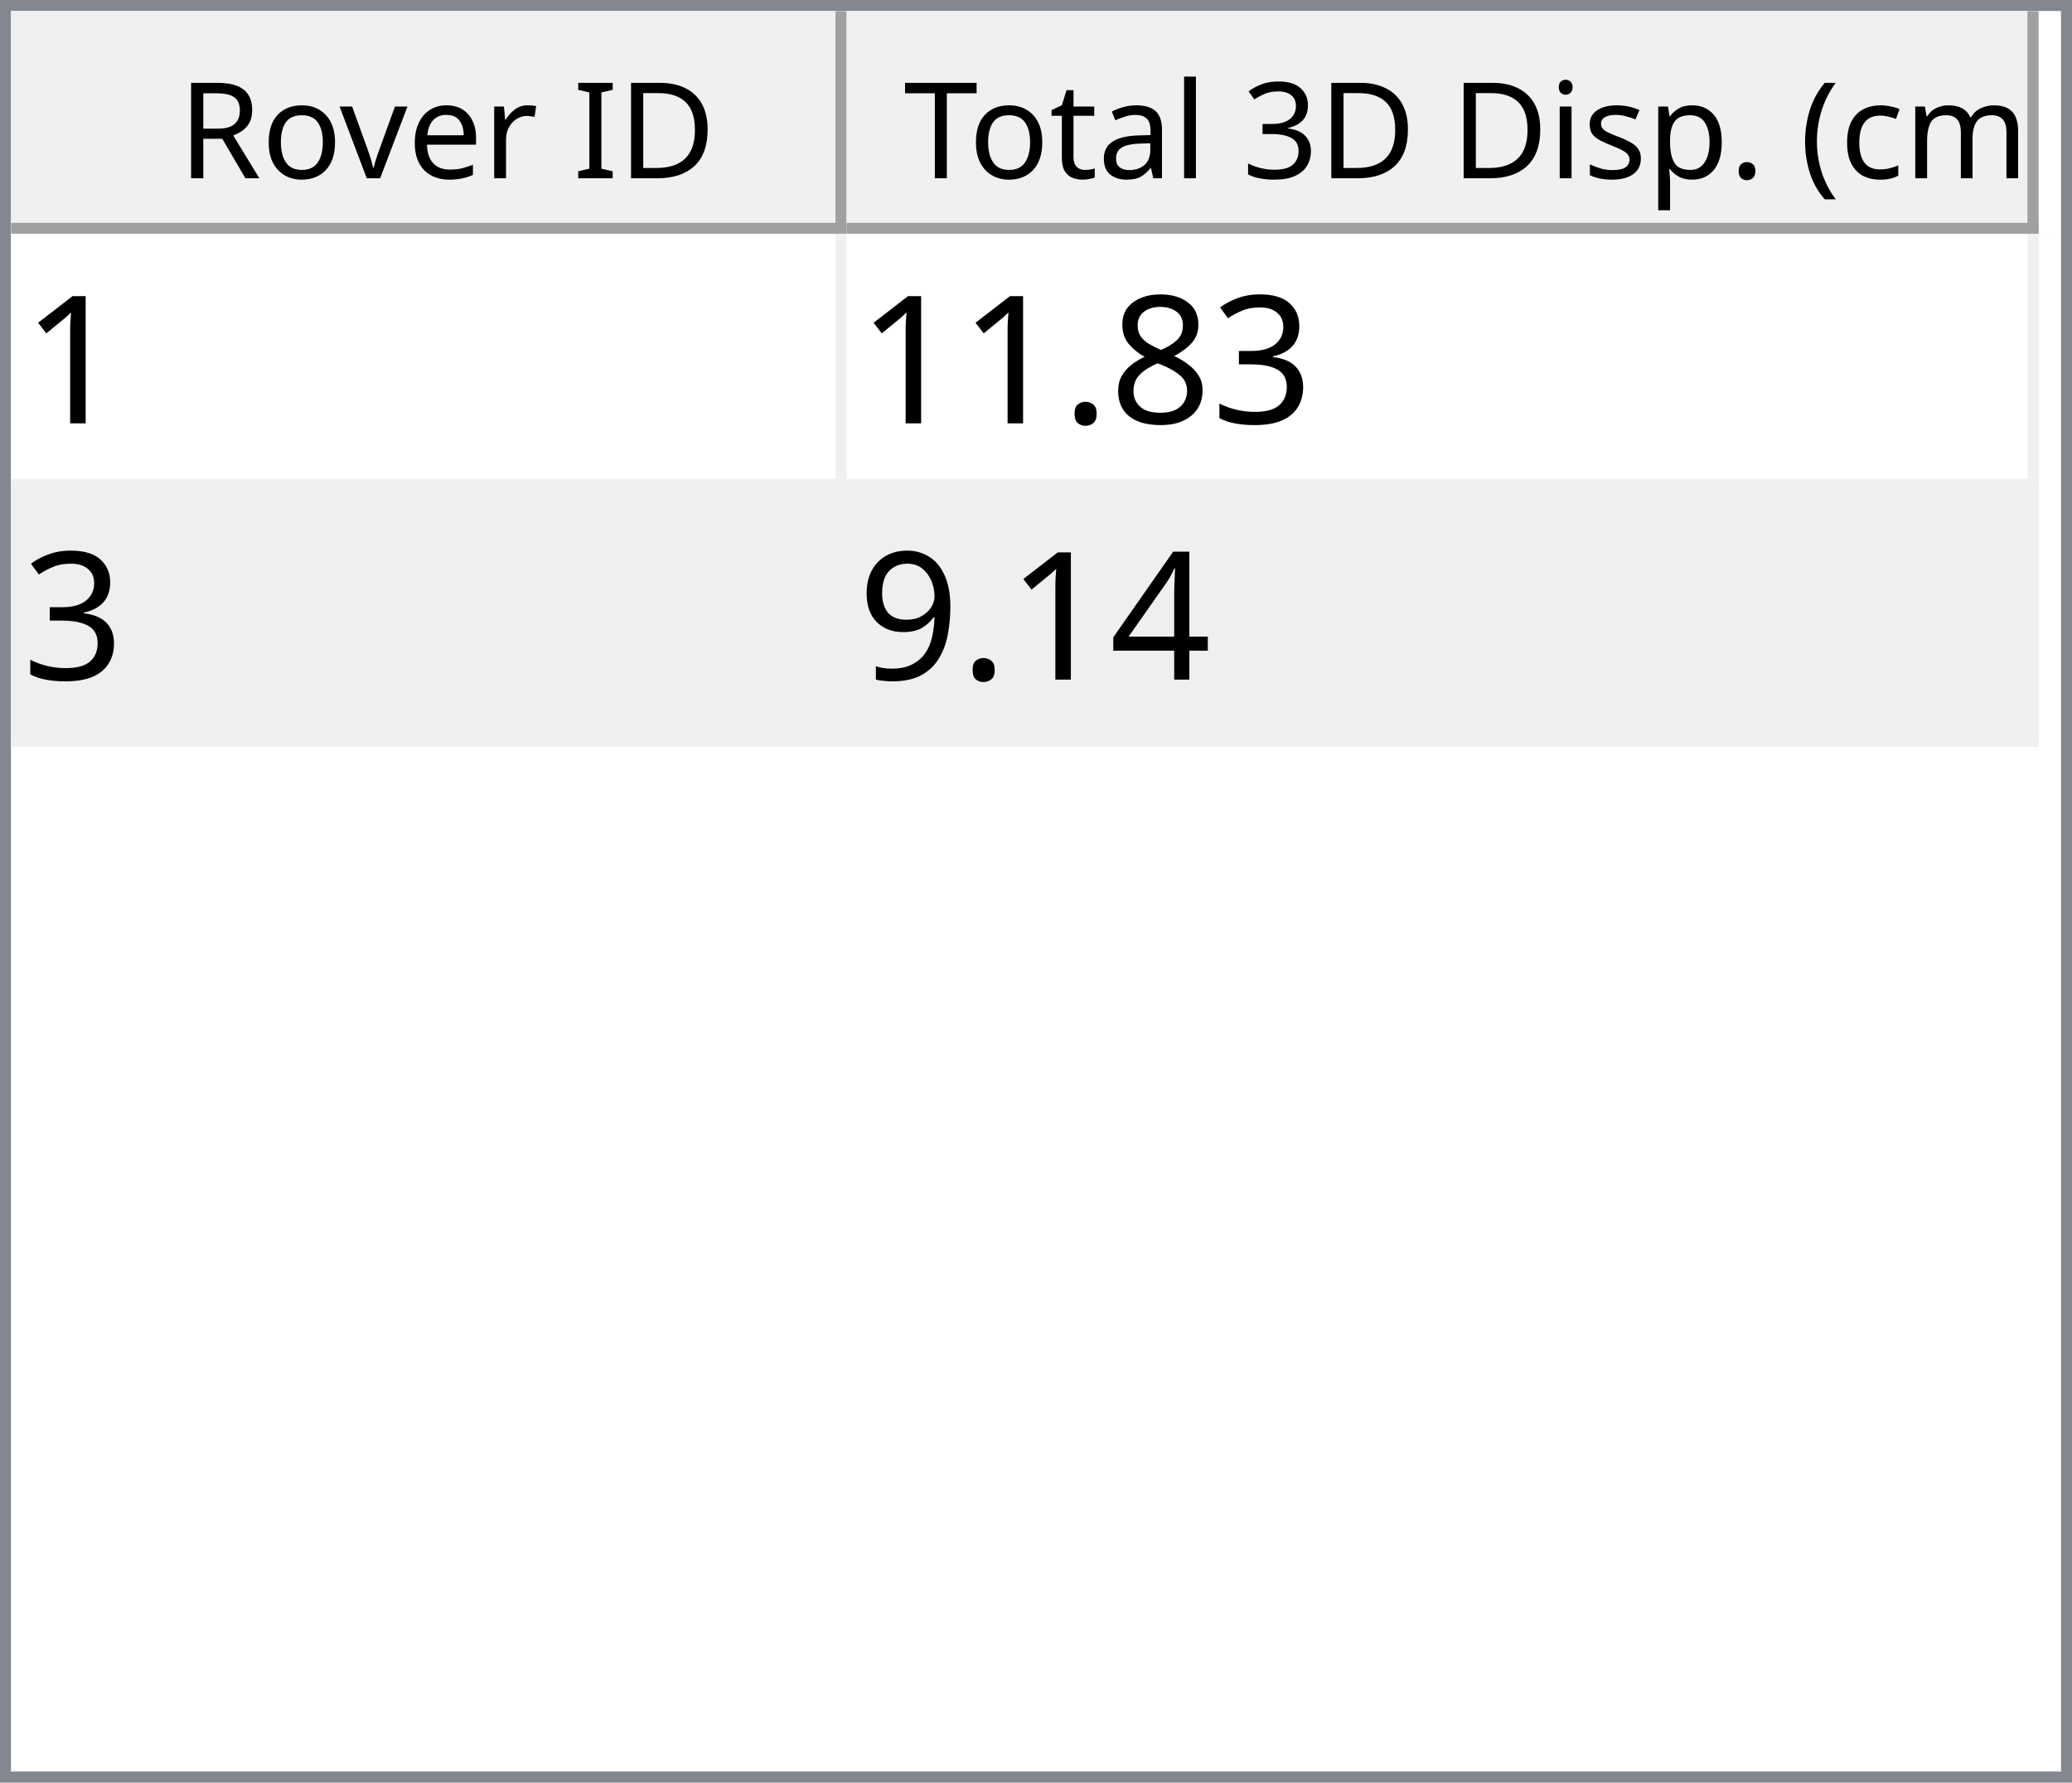
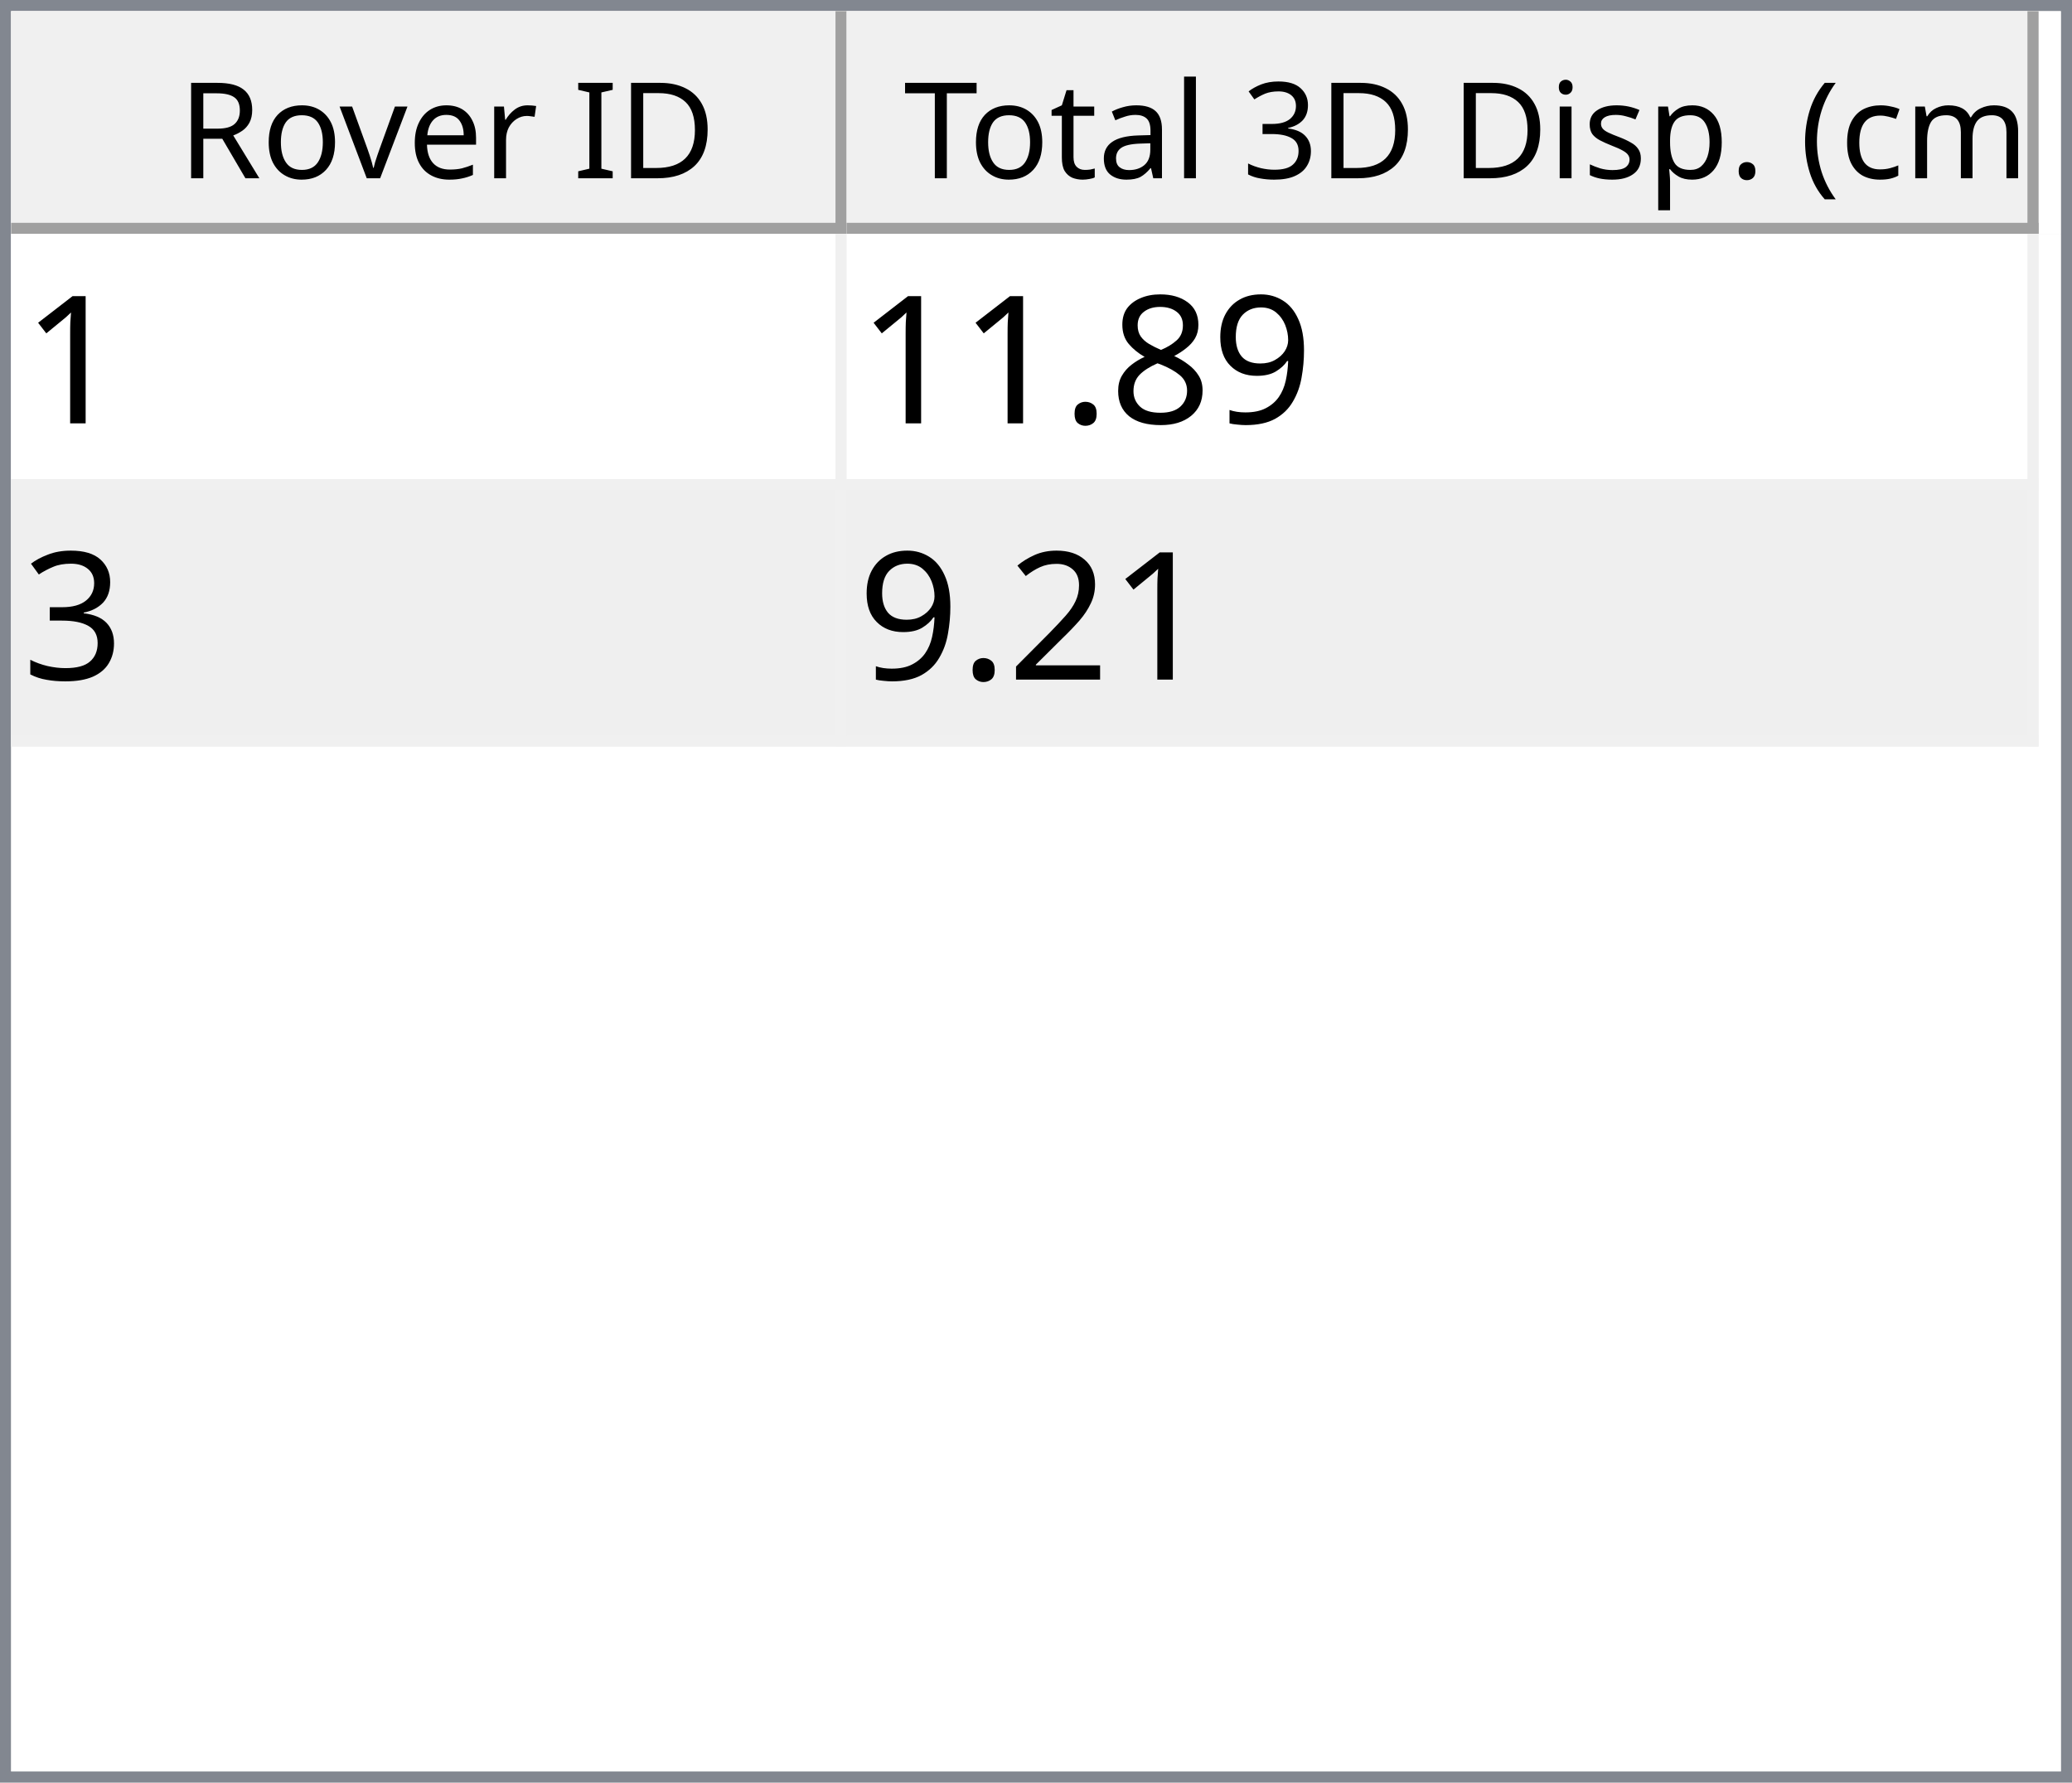
<svg xmlns="http://www.w3.org/2000/svg" style="fill-opacity:1; color-rendering:auto; color-interpolation:auto; text-rendering:auto; stroke:black; stroke-linecap:square; stroke-miterlimit:10; shape-rendering:auto; stroke-opacity:1; fill:black; stroke-dasharray:none; font-weight:normal; stroke-width:1; font-family:'Dialog'; font-style:normal; stroke-linejoin:miter; font-size:12px; stroke-dashoffset:0; image-rendering:auto;" width="186" height="160">
  <defs id="genericDefs" />
  <g>
    <defs id="defs1">
      <clipPath clipPathUnits="userSpaceOnUse" id="clipPath1">
        <path d="M0 0 L186 0 L186 160 L0 160 L0 0 Z" />
      </clipPath>
      <clipPath clipPathUnits="userSpaceOnUse" id="clipPath2">
        <path d="M0 0 L0 160 L186 160 L186 0 Z" />
      </clipPath>
      <clipPath clipPathUnits="userSpaceOnUse" id="clipPath3">
        <path d="M0 0 L0 20 L184 20 L184 0 Z" />
      </clipPath>
      <clipPath clipPathUnits="userSpaceOnUse" id="clipPath4">
        <path d="M0 0 L0 20 L75 20 L75 0 Z" />
      </clipPath>
      <clipPath clipPathUnits="userSpaceOnUse" id="clipPath5">
        <path d="M1 1 L1 19 L74 19 L74 1 Z" />
      </clipPath>
      <clipPath clipPathUnits="userSpaceOnUse" id="clipPath6">
        <path d="M0 0 L0 18 L73 18 L73 0 Z" />
      </clipPath>
      <clipPath clipPathUnits="userSpaceOnUse" id="clipPath7">
        <path d="M-0.5 -0.5 L-0.5 19.5 L74.5 19.5 L74.5 -0.5 Z" />
      </clipPath>
      <clipPath clipPathUnits="userSpaceOnUse" id="clipPath8">
        <path d="M0 0 L0 20 L107 20 L107 0 Z" />
      </clipPath>
      <clipPath clipPathUnits="userSpaceOnUse" id="clipPath9">
        <path d="M1 1 L1 19 L106 19 L106 1 Z" />
      </clipPath>
      <clipPath clipPathUnits="userSpaceOnUse" id="clipPath10">
        <path d="M0 0 L0 18 L105 18 L105 0 Z" />
      </clipPath>
      <clipPath clipPathUnits="userSpaceOnUse" id="clipPath11">
        <path d="M-0.5 -0.5 L-0.5 19.5 L106.5 19.5 L106.5 -0.5 Z" />
      </clipPath>
      <clipPath clipPathUnits="userSpaceOnUse" id="clipPath12">
        <path d="M0 0 L0 138 L184 138 L184 0 Z" />
      </clipPath>
      <clipPath clipPathUnits="userSpaceOnUse" id="clipPath13">
        <path d="M0 0 L0 46 L182 46 L182 0 Z" />
      </clipPath>
      <clipPath clipPathUnits="userSpaceOnUse" id="clipPath14">
        <path d="M-0.5 -0.5 L-0.5 45.5 L181.5 45.5 L181.5 -0.5 Z" />
      </clipPath>
      <clipPath clipPathUnits="userSpaceOnUse" id="clipPath15">
        <path d="M0 0 L0 22 L74 22 L74 0 Z" />
      </clipPath>
      <clipPath clipPathUnits="userSpaceOnUse" id="clipPath16">
        <path d="M0 0 L0 22 L106 22 L106 0 Z" />
      </clipPath>
      <font horiz-adv-x="64.551" id="font1">
        <font-face ascent="107.91" descent="25.098" units-per-em="100" style="font-style:normal; font-family:Segoe UI; font-weight:normal;" />
        <missing-glyph horiz-adv-x="64.551" d="M8.109 0 L8.109 68.266 L56.453 68.266 L56.453 0 L8.109 0 ZM15.328 7.234 L49.219 7.234 L49.219 61.031 L15.328 61.031 L15.328 7.234 Z" />
        <glyph unicode="D" horiz-adv-x="70.117" d="M9.188 0 L9.188 70.016 L28.516 70.016 Q65.531 70.016 65.531 35.891 Q65.531 19.672 55.25 9.836 Q44.969 0 27.734 0 L9.188 0 ZM17.391 62.594 L17.391 7.422 L27.828 7.422 Q41.609 7.422 49.273 14.797 Q56.938 22.172 56.938 35.688 Q56.938 62.594 28.328 62.594 L17.391 62.594 Z" />
        <glyph unicode="I" horiz-adv-x="26.611" d="M17.391 0 L9.188 0 L9.188 70.016 L17.391 70.016 L17.391 0 Z" />
        <glyph unicode=" " horiz-adv-x="27.393" d="" />
        <glyph unicode="r" horiz-adv-x="34.766" d="M34.188 41.891 Q32.078 43.5 28.125 43.5 Q23 43.5 19.555 38.672 Q16.109 33.844 16.109 25.484 L16.109 0 L8.109 0 L8.109 50 L16.109 50 L16.109 39.703 L16.312 39.703 Q18.016 44.969 21.531 47.922 Q25.047 50.875 29.391 50.875 Q32.516 50.875 34.188 50.203 L34.188 41.891 Z" />
        <glyph unicode="e" horiz-adv-x="52.295" d="M48.297 23 L12.984 23 Q13.188 14.656 17.484 10.109 Q21.781 5.562 29.297 5.562 Q37.75 5.562 44.828 11.141 L44.828 3.609 Q38.234 -1.172 27.391 -1.172 Q16.797 -1.172 10.742 5.641 Q4.688 12.453 4.688 24.812 Q4.688 36.469 11.305 43.82 Q17.922 51.172 27.734 51.172 Q37.547 51.172 42.922 44.828 Q48.297 38.484 48.297 27.203 L48.297 23 ZM40.094 29.781 Q40.047 36.719 36.75 40.578 Q33.453 44.438 27.594 44.438 Q21.922 44.438 17.969 40.383 Q14.016 36.328 13.094 29.781 L40.094 29.781 Z" />
        <glyph unicode="v" horiz-adv-x="47.9" d="M47.406 50 L27.484 0 L19.625 0 L0.688 50 L9.469 50 L22.172 13.672 Q23.578 9.672 23.922 6.688 L24.125 6.688 Q24.609 10.453 25.688 13.484 L38.969 50 L47.406 50 Z" />
        <glyph unicode="o" horiz-adv-x="58.594" d="M29 -1.172 Q17.922 -1.172 11.305 5.836 Q4.688 12.844 4.688 24.422 Q4.688 37.016 11.57 44.094 Q18.453 51.172 30.172 51.172 Q41.359 51.172 47.633 44.289 Q53.906 37.406 53.906 25.203 Q53.906 13.234 47.141 6.031 Q40.375 -1.172 29 -1.172 ZM29.594 44.438 Q21.875 44.438 17.383 39.188 Q12.891 33.938 12.891 24.703 Q12.891 15.828 17.43 10.695 Q21.969 5.562 29.594 5.562 Q37.359 5.562 41.531 10.594 Q45.703 15.625 45.703 24.906 Q45.703 34.281 41.531 39.359 Q37.359 44.438 29.594 44.438 Z" />
        <glyph unicode="R" horiz-adv-x="59.814" d="M59.375 0 L49.609 0 L37.891 19.625 Q36.281 22.359 34.766 24.289 Q33.25 26.219 31.664 27.438 Q30.078 28.656 28.25 29.219 Q26.422 29.781 24.125 29.781 L17.391 29.781 L17.391 0 L9.188 0 L9.188 70.016 L30.078 70.016 Q34.672 70.016 38.555 68.867 Q42.438 67.719 45.289 65.375 Q48.141 63.031 49.758 59.547 Q51.375 56.062 51.375 51.375 Q51.375 47.703 50.273 44.656 Q49.172 41.609 47.148 39.211 Q45.125 36.812 42.266 35.133 Q39.406 33.453 35.844 32.516 L35.844 32.328 Q37.594 31.547 38.891 30.547 Q40.188 29.547 41.359 28.18 Q42.531 26.812 43.68 25.078 Q44.828 23.344 46.234 21.047 L59.375 0 ZM17.391 62.594 L17.391 37.203 L28.516 37.203 Q31.594 37.203 34.203 38.133 Q36.812 39.062 38.719 40.797 Q40.625 42.531 41.703 45.047 Q42.781 47.562 42.781 50.688 Q42.781 56.297 39.141 59.445 Q35.5 62.594 28.609 62.594 L17.391 62.594 Z" />
        <glyph unicode=")" horiz-adv-x="30.176" d="M8.297 -15.922 L1.172 -15.922 Q16.406 2.344 16.406 26.812 Q16.406 51.469 1.078 70.016 L8.297 70.016 Q23.531 52.156 23.531 26.703 Q23.531 1.375 8.297 -15.922 Z" />
        <glyph unicode="m" horiz-adv-x="86.133" d="M79.109 0 L71.094 0 L71.094 28.719 Q71.094 37.016 68.531 40.727 Q65.969 44.438 59.906 44.438 Q54.781 44.438 51.195 39.75 Q47.609 35.062 47.609 28.516 L47.609 0 L39.594 0 L39.594 29.688 Q39.594 44.438 28.219 44.438 Q22.953 44.438 19.531 40.016 Q16.109 35.594 16.109 28.516 L16.109 0 L8.109 0 L8.109 50 L16.109 50 L16.109 42.094 L16.312 42.094 Q21.625 51.172 31.844 51.172 Q36.969 51.172 40.773 48.312 Q44.578 45.453 46 40.828 Q51.562 51.172 62.594 51.172 Q79.109 51.172 79.109 30.812 L79.109 0 Z" />
        <glyph unicode="c" horiz-adv-x="46.191" d="M42.188 2.297 Q36.422 -1.172 28.516 -1.172 Q17.828 -1.172 11.258 5.789 Q4.688 12.75 4.688 23.828 Q4.688 36.188 11.766 43.68 Q18.844 51.172 30.672 51.172 Q37.25 51.172 42.281 48.734 L42.281 40.531 Q36.719 44.438 30.375 44.438 Q22.703 44.438 17.797 38.945 Q12.891 33.453 12.891 24.516 Q12.891 15.719 17.508 10.641 Q22.125 5.562 29.891 5.562 Q36.422 5.562 42.188 9.906 L42.188 2.297 Z" />
        <glyph unicode="(" horiz-adv-x="30.176" d="M29.109 -15.922 L21.969 -15.922 Q6.844 1.375 6.844 26.703 Q6.844 52.156 21.969 70.016 L29.203 70.016 Q13.875 51.469 13.875 26.812 Q13.875 2.344 29.109 -15.922 Z" />
        <glyph unicode="." horiz-adv-x="21.68" d="M10.891 -1.078 Q8.641 -1.078 7.055 0.539 Q5.469 2.156 5.469 4.391 Q5.469 6.641 7.055 8.273 Q8.641 9.906 10.891 9.906 Q13.188 9.906 14.797 8.273 Q16.406 6.641 16.406 4.391 Q16.406 2.156 14.797 0.539 Q13.188 -1.078 10.891 -1.078 Z" />
        <glyph unicode="p" horiz-adv-x="58.789" d="M16.312 7.234 L16.109 7.234 L16.109 -23 L8.109 -23 L8.109 50 L16.109 50 L16.109 41.219 L16.312 41.219 Q22.219 51.172 33.594 51.172 Q43.266 51.172 48.688 44.461 Q54.109 37.75 54.109 26.469 Q54.109 13.922 48 6.375 Q41.891 -1.172 31.297 -1.172 Q21.578 -1.172 16.312 7.234 ZM16.109 27.391 L16.109 20.406 Q16.109 14.203 20.141 9.883 Q24.172 5.562 30.375 5.562 Q37.641 5.562 41.773 11.133 Q45.906 16.703 45.906 26.609 Q45.906 34.969 42.047 39.703 Q38.188 44.438 31.594 44.438 Q24.609 44.438 20.359 39.578 Q16.109 34.719 16.109 27.391 Z" />
        <glyph unicode="s" horiz-adv-x="42.432" d="M5.078 1.812 L5.078 10.406 Q11.625 5.562 19.484 5.562 Q30.031 5.562 30.031 12.594 Q30.031 14.594 29.125 15.992 Q28.219 17.391 26.68 18.461 Q25.141 19.531 23.07 20.383 Q21 21.234 18.609 22.172 Q15.281 23.484 12.766 24.828 Q10.25 26.172 8.57 27.859 Q6.891 29.547 6.031 31.695 Q5.172 33.844 5.172 36.719 Q5.172 40.234 6.789 42.945 Q8.406 45.656 11.086 47.484 Q13.766 49.312 17.211 50.242 Q20.656 51.172 24.312 51.172 Q30.812 51.172 35.938 48.922 L35.938 40.828 Q30.422 44.438 23.25 44.438 Q21 44.438 19.195 43.922 Q17.391 43.406 16.094 42.477 Q14.797 41.547 14.086 40.258 Q13.375 38.969 13.375 37.406 Q13.375 35.453 14.086 34.133 Q14.797 32.812 16.164 31.789 Q17.531 30.766 19.484 29.938 Q21.438 29.109 23.922 28.125 Q27.25 26.859 29.883 25.516 Q32.516 24.172 34.375 22.484 Q36.234 20.797 37.234 18.602 Q38.234 16.406 38.234 13.375 Q38.234 9.672 36.602 6.938 Q34.969 4.203 32.234 2.398 Q29.5 0.594 25.93 -0.289 Q22.359 -1.172 18.453 -1.172 Q10.75 -1.172 5.078 1.812 Z" />
        <glyph unicode="i" horiz-adv-x="24.219" d="M12.203 62.703 Q10.062 62.703 8.547 64.164 Q7.031 65.625 7.031 67.875 Q7.031 70.125 8.547 71.609 Q10.062 73.094 12.203 73.094 Q14.406 73.094 15.945 71.609 Q17.484 70.125 17.484 67.875 Q17.484 65.719 15.945 64.211 Q14.406 62.703 12.203 62.703 ZM16.109 0 L8.109 0 L8.109 50 L16.109 50 L16.109 0 Z" />
        <glyph unicode="3" horiz-adv-x="53.906" d="M46.531 19.828 Q46.531 15.094 44.75 11.211 Q42.969 7.328 39.719 4.57 Q36.469 1.812 31.93 0.297 Q27.391 -1.219 21.922 -1.219 Q11.922 -1.219 6 2.594 L6 11.188 Q13.094 5.609 22.219 5.609 Q25.875 5.609 28.828 6.539 Q31.781 7.469 33.906 9.227 Q36.031 10.984 37.18 13.477 Q38.328 15.969 38.328 19.094 Q38.328 32.812 18.797 32.812 L12.984 32.812 L12.984 39.594 L18.5 39.594 Q35.797 39.594 35.797 52.484 Q35.797 64.406 22.609 64.406 Q15.188 64.406 8.688 59.422 L8.688 67.188 Q15.375 71.188 24.609 71.188 Q29 71.188 32.57 69.969 Q36.141 68.75 38.68 66.555 Q41.219 64.359 42.609 61.281 Q44 58.203 44 54.5 Q44 40.672 30.031 36.719 L30.031 36.531 Q33.594 36.141 36.625 34.797 Q39.656 33.453 41.852 31.305 Q44.047 29.156 45.289 26.25 Q46.531 23.344 46.531 19.828 Z" />
        <glyph unicode="l" horiz-adv-x="24.219" d="M16.109 0 L8.109 0 L8.109 74.031 L16.109 74.031 L16.109 0 Z" />
        <glyph unicode="a" horiz-adv-x="50.879" d="M43.891 0 L35.891 0 L35.891 7.812 L35.688 7.812 Q30.469 -1.172 20.312 -1.172 Q12.844 -1.172 8.617 2.781 Q4.391 6.734 4.391 13.281 Q4.391 27.297 20.906 29.594 L35.891 31.688 Q35.891 44.438 25.594 44.438 Q16.547 44.438 9.281 38.281 L9.281 46.484 Q16.656 51.172 26.266 51.172 Q43.891 51.172 43.891 32.516 L43.891 0 ZM35.891 25.297 L23.828 23.641 Q18.266 22.859 15.43 20.875 Q12.594 18.891 12.594 13.875 Q12.594 10.203 15.211 7.883 Q17.828 5.562 22.172 5.562 Q28.125 5.562 32.008 9.742 Q35.891 13.922 35.891 20.312 L35.891 25.297 Z" />
        <glyph unicode="t" horiz-adv-x="33.887" d="M31.297 0.484 Q28.469 -1.078 23.828 -1.078 Q10.688 -1.078 10.688 13.578 L10.688 43.172 L2.094 43.172 L2.094 50 L10.688 50 L10.688 62.203 L18.703 64.797 L18.703 50 L31.297 50 L31.297 43.172 L18.703 43.172 L18.703 14.984 Q18.703 9.969 20.414 7.82 Q22.125 5.672 26.078 5.672 Q29.109 5.672 31.297 7.328 L31.297 0.484 Z" />
        <glyph unicode="T" horiz-adv-x="52.393" d="M50.594 62.594 L30.375 62.594 L30.375 0 L22.172 0 L22.172 62.594 L2 62.594 L2 70.016 L50.594 70.016 L50.594 62.594 Z" />
      </font>
      <font horiz-adv-x="75.0" id="font2">
        <font-face ascent="100.537" descent="21.973" units-per-em="100" style="font-style:normal; font-family:sans-serif; font-weight:normal;" />
        <missing-glyph horiz-adv-x="75.0" d="M12.5 0 L12.5 62.5 L62.5 62.5 L62.5 0 L12.5 0 ZM14.062 1.562 L60.938 1.562 L60.938 60.938 L14.062 60.938 L14.062 1.562 Z" />
        <glyph unicode="1" horiz-adv-x="55.615" d="M37.25 0 L28.469 0 L28.469 56 Q25.297 52.984 20.141 49.953 Q14.984 46.922 10.891 45.406 L10.891 53.906 Q18.266 57.375 23.781 62.305 Q29.297 67.234 31.594 71.875 L37.25 71.875 L37.25 0 Z" />
-         <glyph unicode="3" horiz-adv-x="55.615" d="M4.203 18.891 L12.984 20.062 Q14.5 12.594 18.141 9.297 Q21.781 6 27 6 Q33.203 6 37.477 10.297 Q41.75 14.594 41.75 20.953 Q41.75 27 37.797 30.93 Q33.844 34.859 27.734 34.859 Q25.25 34.859 21.531 33.891 L22.516 41.609 Q23.391 41.5 23.922 41.5 Q29.547 41.5 34.039 44.43 Q38.531 47.359 38.531 53.469 Q38.531 58.297 35.258 61.477 Q31.984 64.656 26.812 64.656 Q21.688 64.656 18.266 61.43 Q14.844 58.203 13.875 51.766 L5.078 53.328 Q6.688 62.156 12.398 67.016 Q18.109 71.875 26.609 71.875 Q32.469 71.875 37.398 69.359 Q42.328 66.844 44.945 62.5 Q47.562 58.156 47.562 53.266 Q47.562 48.641 45.07 44.828 Q42.578 41.016 37.703 38.766 Q44.047 37.312 47.562 32.695 Q51.078 28.078 51.078 21.141 Q51.078 11.766 44.242 5.25 Q37.406 -1.266 26.953 -1.266 Q17.531 -1.266 11.305 4.352 Q5.078 9.969 4.203 18.891 Z" />
+         <glyph unicode="9" horiz-adv-x="55.615" d="M5.469 16.547 L13.922 17.328 Q14.984 11.375 18.016 8.688 Q21.047 6 25.781 6 Q29.828 6 32.883 7.859 Q35.938 9.719 37.891 12.82 Q39.844 15.922 41.164 21.195 Q42.484 26.469 42.484 31.938 Q42.484 32.516 42.438 33.688 Q39.797 29.5 35.234 26.883 Q30.672 24.266 25.344 24.266 Q16.453 24.266 10.305 30.711 Q4.156 37.156 4.156 47.703 Q4.156 58.594 10.578 65.234 Q17 71.875 26.656 71.875 Q33.641 71.875 39.43 68.117 Q45.219 64.359 48.219 57.398 Q51.219 50.438 51.219 37.25 Q51.219 23.531 48.242 15.406 Q45.266 7.281 39.383 3.031 Q33.5 -1.219 25.594 -1.219 Q17.188 -1.219 11.867 3.445 Q6.547 8.109 5.469 16.547 ZM41.453 48.141 Q41.453 55.719 37.43 60.156 Q33.406 64.594 27.734 64.594 Q21.875 64.594 17.531 59.812 Q13.188 55.031 13.188 47.406 Q13.188 40.578 17.312 36.305 Q21.438 32.031 27.484 32.031 Q33.594 32.031 37.523 36.305 Q41.453 40.578 41.453 48.141 Z" />
        <glyph unicode="8" horiz-adv-x="55.615" d="M17.672 38.812 Q12.203 40.828 9.57 44.539 Q6.938 48.25 6.938 53.422 Q6.938 61.234 12.555 66.555 Q18.172 71.875 27.484 71.875 Q36.859 71.875 42.578 66.43 Q48.297 60.984 48.297 53.172 Q48.297 48.188 45.68 44.508 Q43.062 40.828 37.75 38.812 Q44.344 36.672 47.781 31.883 Q51.219 27.094 51.219 20.453 Q51.219 11.281 44.727 5.031 Q38.234 -1.219 27.641 -1.219 Q17.047 -1.219 10.547 5.055 Q4.047 11.328 4.047 20.703 Q4.047 27.688 7.594 32.398 Q11.141 37.109 17.672 38.812 ZM15.922 53.719 Q15.922 48.641 19.195 45.414 Q22.469 42.188 27.688 42.188 Q32.766 42.188 36.016 45.383 Q39.266 48.578 39.266 53.219 Q39.266 58.062 35.914 61.359 Q32.562 64.656 27.594 64.656 Q22.562 64.656 19.242 61.43 Q15.922 58.203 15.922 53.719 ZM13.094 20.656 Q13.094 16.891 14.875 13.375 Q16.656 9.859 20.172 7.93 Q23.688 6 27.734 6 Q34.031 6 38.133 10.055 Q42.234 14.109 42.234 20.359 Q42.234 26.703 38.016 30.859 Q33.797 35.016 27.438 35.016 Q21.234 35.016 17.164 30.914 Q13.094 26.812 13.094 20.656 Z" />
        <glyph unicode="." horiz-adv-x="27.783" d="M9.078 0 L9.078 10.016 L19.094 10.016 L19.094 0 L9.078 0 Z" />
-         <glyph unicode="4" horiz-adv-x="55.615" d="M32.328 0 L32.328 17.141 L1.266 17.141 L1.266 25.203 L33.938 71.578 L41.109 71.578 L41.109 25.203 L50.781 25.203 L50.781 17.141 L41.109 17.141 L41.109 0 L32.328 0 ZM32.328 25.203 L32.328 57.469 L9.906 25.203 L32.328 25.203 Z" />
-         <glyph unicode="9" horiz-adv-x="55.615" d="M5.469 16.547 L13.922 17.328 Q14.984 11.375 18.016 8.688 Q21.047 6 25.781 6 Q29.828 6 32.883 7.859 Q35.938 9.719 37.891 12.82 Q39.844 15.922 41.164 21.195 Q42.484 26.469 42.484 31.938 Q42.484 32.516 42.438 33.688 Q39.797 29.5 35.234 26.883 Q30.672 24.266 25.344 24.266 Q16.453 24.266 10.305 30.711 Q4.156 37.156 4.156 47.703 Q4.156 58.594 10.578 65.234 Q17 71.875 26.656 71.875 Q33.641 71.875 39.43 68.117 Q45.219 64.359 48.219 57.398 Q51.219 50.438 51.219 37.25 Q51.219 23.531 48.242 15.406 Q45.266 7.281 39.383 3.031 Q33.5 -1.219 25.594 -1.219 Q17.188 -1.219 11.867 3.445 Q6.547 8.109 5.469 16.547 ZM41.453 48.141 Q41.453 55.719 37.43 60.156 Q33.406 64.594 27.734 64.594 Q21.875 64.594 17.531 59.812 Q13.188 55.031 13.188 47.406 Q13.188 40.578 17.312 36.305 Q21.438 32.031 27.484 32.031 Q33.594 32.031 37.523 36.305 Q41.453 40.578 41.453 48.141 Z" />
+         <glyph unicode="3" horiz-adv-x="55.615" d="M4.203 18.891 L12.984 20.062 Q14.5 12.594 18.141 9.297 Q21.781 6 27 6 Q33.203 6 37.477 10.297 Q41.75 14.594 41.75 20.953 Q41.75 27 37.797 30.93 Q33.844 34.859 27.734 34.859 Q25.25 34.859 21.531 33.891 L22.516 41.609 Q23.391 41.5 23.922 41.5 Q29.547 41.5 34.039 44.43 Q38.531 47.359 38.531 53.469 Q38.531 58.297 35.258 61.477 Q31.984 64.656 26.812 64.656 Q21.688 64.656 18.266 61.43 Q14.844 58.203 13.875 51.766 L5.078 53.328 Q6.688 62.156 12.398 67.016 Q18.109 71.875 26.609 71.875 Q32.469 71.875 37.398 69.359 Q42.328 66.844 44.945 62.5 Q47.562 58.156 47.562 53.266 Q47.562 48.641 45.07 44.828 Q42.578 41.016 37.703 38.766 Q44.047 37.312 47.562 32.695 Q51.078 28.078 51.078 21.141 Q51.078 11.766 44.242 5.25 Q37.406 -1.266 26.953 -1.266 Q17.531 -1.266 11.305 4.352 Q5.078 9.969 4.203 18.891 Z" />
+         <glyph unicode="2" horiz-adv-x="55.615" d="M50.344 8.453 L50.344 0 L3.031 0 Q2.938 3.172 4.047 6.109 Q5.859 10.938 9.836 15.625 Q13.812 20.312 21.344 26.469 Q33.016 36.031 37.117 41.625 Q41.219 47.219 41.219 52.203 Q41.219 57.422 37.477 61.008 Q33.734 64.594 27.734 64.594 Q21.391 64.594 17.578 60.789 Q13.766 56.984 13.719 50.25 L4.688 51.172 Q5.609 61.281 11.664 66.578 Q17.719 71.875 27.938 71.875 Q38.234 71.875 44.242 66.164 Q50.25 60.453 50.25 52 Q50.25 47.703 48.492 43.555 Q46.734 39.406 42.656 34.812 Q38.578 30.219 29.109 22.219 Q21.188 15.578 18.945 13.211 Q16.703 10.844 15.234 8.453 L50.344 8.453 Z" />
      </font>
    </defs>
    <g style="fill:white; stroke:white;">
      <rect x="0" y="0" width="186" style="clip-path:url(#clipPath1); stroke:none;" height="160" />
    </g>
    <g style="fill:white; text-rendering:optimizeSpeed; color-rendering:optimizeSpeed; image-rendering:optimizeSpeed; shape-rendering:crispEdges; stroke:white; color-interpolation:sRGB;">
      <rect x="0" width="186" height="160" y="0" style="stroke:none;" />
      <path style="stroke:none;" d="M0 160 L186 160 L186 0 L0 0 Z" />
    </g>
    <g style="fill:rgb(240,240,240); font-family:'Segoe UI'; stroke:rgb(240,240,240);">
      <rect x="0" y="0" width="186" style="clip-path:url(#clipPath2); stroke:none;" height="160" />
    </g>
    <g style="fill:rgb(130,135,144); font-family:'Segoe UI'; stroke:rgb(130,135,144);">
      <path d="M0 0 L186 0 L186 160 L0 160 L0 0 ZM1 1 L185 1 L185 159 L1 159 L1 1 Z" style="fill-rule:evenodd; clip-path:url(#clipPath2); stroke:none;" />
    </g>
    <g style="fill:white; font-family:'Segoe UI'; stroke:white;" transform="translate(1,1)">
      <rect x="0" y="0" width="184" style="clip-path:url(#clipPath3); stroke:none;" height="20" />
    </g>
    <g style="fill:rgb(240,240,240); font-family:'Segoe UI'; stroke:rgb(240,240,240);" transform="translate(1,1)">
      <rect x="0" y="0" width="75" style="clip-path:url(#clipPath4); stroke:none;" height="20" />
    </g>
    <g style="font-family:'Segoe UI';" transform="translate(2,2)">
      <text x="14" xml:space="preserve" y="14" style="clip-path:url(#clipPath6); stroke:none;">Rover ID</text>
    </g>
    <g style="fill:rgb(160,160,160); font-family:'Segoe UI'; stroke:rgb(160,160,160); stroke-linejoin:bevel;" transform="translate(1.5,1.5)">
      <line x1="74" x2="74" y1="0" style="fill:none; clip-path:url(#clipPath7);" y2="19" />
    </g>
    <g style="fill:rgb(160,160,160); font-family:'Segoe UI'; stroke:rgb(160,160,160); stroke-linejoin:bevel;" transform="matrix(1,0,0,1,1,1) translate(0.5,0.5)">
      <line x1="0" x2="74" y1="19" style="fill:none; clip-path:url(#clipPath7);" y2="19" />
    </g>
    <g style="fill:rgb(240,240,240); font-family:'Segoe UI'; stroke:rgb(240,240,240);" transform="translate(76,1)">
      <rect x="0" y="0" width="107" style="clip-path:url(#clipPath8); stroke:none;" height="20" />
    </g>
    <g style="font-family:'Segoe UI';" transform="translate(77,2)">
      <text x="1" xml:space="preserve" y="14" style="clip-path:url(#clipPath10); stroke:none;"> Total 3D Disp. (cm)</text>
    </g>
    <g style="fill:rgb(160,160,160); font-family:'Segoe UI'; stroke:rgb(160,160,160); stroke-linejoin:bevel;" transform="translate(76.5,1.5)">
      <line x1="106" x2="106" y1="0" style="fill:none; clip-path:url(#clipPath11);" y2="19" />
    </g>
    <g style="fill:rgb(160,160,160); font-family:'Segoe UI'; stroke:rgb(160,160,160); stroke-linejoin:bevel;" transform="matrix(1,0,0,1,76,1) translate(0.5,0.5)">
      <line x1="0" x2="106" y1="19" style="fill:none; clip-path:url(#clipPath11);" y2="19" />
    </g>
    <g style="fill:white; font-family:'Segoe UI'; stroke:white;" transform="translate(1,21)">
      <rect x="0" y="0" width="184" style="clip-path:url(#clipPath12); stroke:none;" height="138" />
    </g>
    <g style="fill:rgb(240,240,240); font-size:16px; font-family:sans-serif; stroke:rgb(240,240,240);" transform="translate(1,21)">
      <rect x="0" y="0" width="182" style="clip-path:url(#clipPath13); stroke:none;" height="46" />
      <line transform="translate(0.5,0.5)" x1="0" x2="181" y1="22" style="clip-path:url(#clipPath14); fill:none; stroke-linejoin:bevel;" y2="22" />
    </g>
    <g transform="matrix(1,0,0,1,1,21) translate(0.5,0.5)" style="fill:rgb(240,240,240); font-size:16px; font-family:sans-serif; stroke:rgb(240,240,240); stroke-linejoin:bevel;">
      <line x1="0" x2="181" y1="45" style="fill:none; clip-path:url(#clipPath14);" y2="45" />
    </g>
    <g transform="matrix(1,0,0,1,1,21) translate(0.5,0.5)" style="fill:rgb(240,240,240); font-size:16px; font-family:sans-serif; stroke:rgb(240,240,240); stroke-linejoin:bevel;">
      <line x1="74" x2="74" y1="0" style="fill:none; clip-path:url(#clipPath14);" y2="45" />
    </g>
    <g transform="matrix(1,0,0,1,1,21) translate(0.5,0.5)" style="fill:rgb(240,240,240); font-size:16px; font-family:sans-serif; stroke:rgb(240,240,240); stroke-linejoin:bevel;">
      <line x1="181" x2="181" y1="0" style="fill:none; clip-path:url(#clipPath14);" y2="45" />
    </g>
    <g style="fill:white; font-size:16px; font-family:sans-serif; stroke:white;" transform="matrix(1,0,0,1,1,21)">
      <rect x="0" y="0" width="74" style="clip-path:url(#clipPath15); stroke:none;" height="22" />
      <text x="1" y="17" style="fill:black; clip-path:url(#clipPath15); stroke:none;" xml:space="preserve">1</text>
    </g>
    <g style="fill:white; font-size:16px; font-family:sans-serif; stroke:white;" transform="matrix(1,0,0,1,1,21) translate(75,0)">
      <rect x="0" y="0" width="106" style="clip-path:url(#clipPath16); stroke:none;" height="22" />
-       <text x="1" y="17" style="fill:black; clip-path:url(#clipPath16); stroke:none;" xml:space="preserve">11.83</text>
+       <text x="1" y="17" style="fill:black; clip-path:url(#clipPath16); stroke:none;" xml:space="preserve">11.89</text>
    </g>
    <g style="fill:rgb(239,239,239); font-size:16px; font-family:sans-serif; stroke:rgb(239,239,239);" transform="matrix(1,0,0,1,1,21) translate(0,23)">
      <rect x="0" y="0" width="74" style="clip-path:url(#clipPath15); stroke:none;" height="22" />
      <text x="1" y="17" style="fill:black; clip-path:url(#clipPath15); stroke:none;" xml:space="preserve">3</text>
    </g>
    <g style="fill:rgb(239,239,239); font-size:16px; font-family:sans-serif; stroke:rgb(239,239,239);" transform="matrix(1,0,0,1,1,21) translate(75,23)">
      <rect x="0" y="0" width="106" style="clip-path:url(#clipPath16); stroke:none;" height="22" />
-       <text x="1" y="17" style="fill:black; clip-path:url(#clipPath16); stroke:none;" xml:space="preserve">9.14</text>
+       <text x="1" y="17" style="fill:black; clip-path:url(#clipPath16); stroke:none;" xml:space="preserve">9.21</text>
    </g>
  </g>
</svg>
